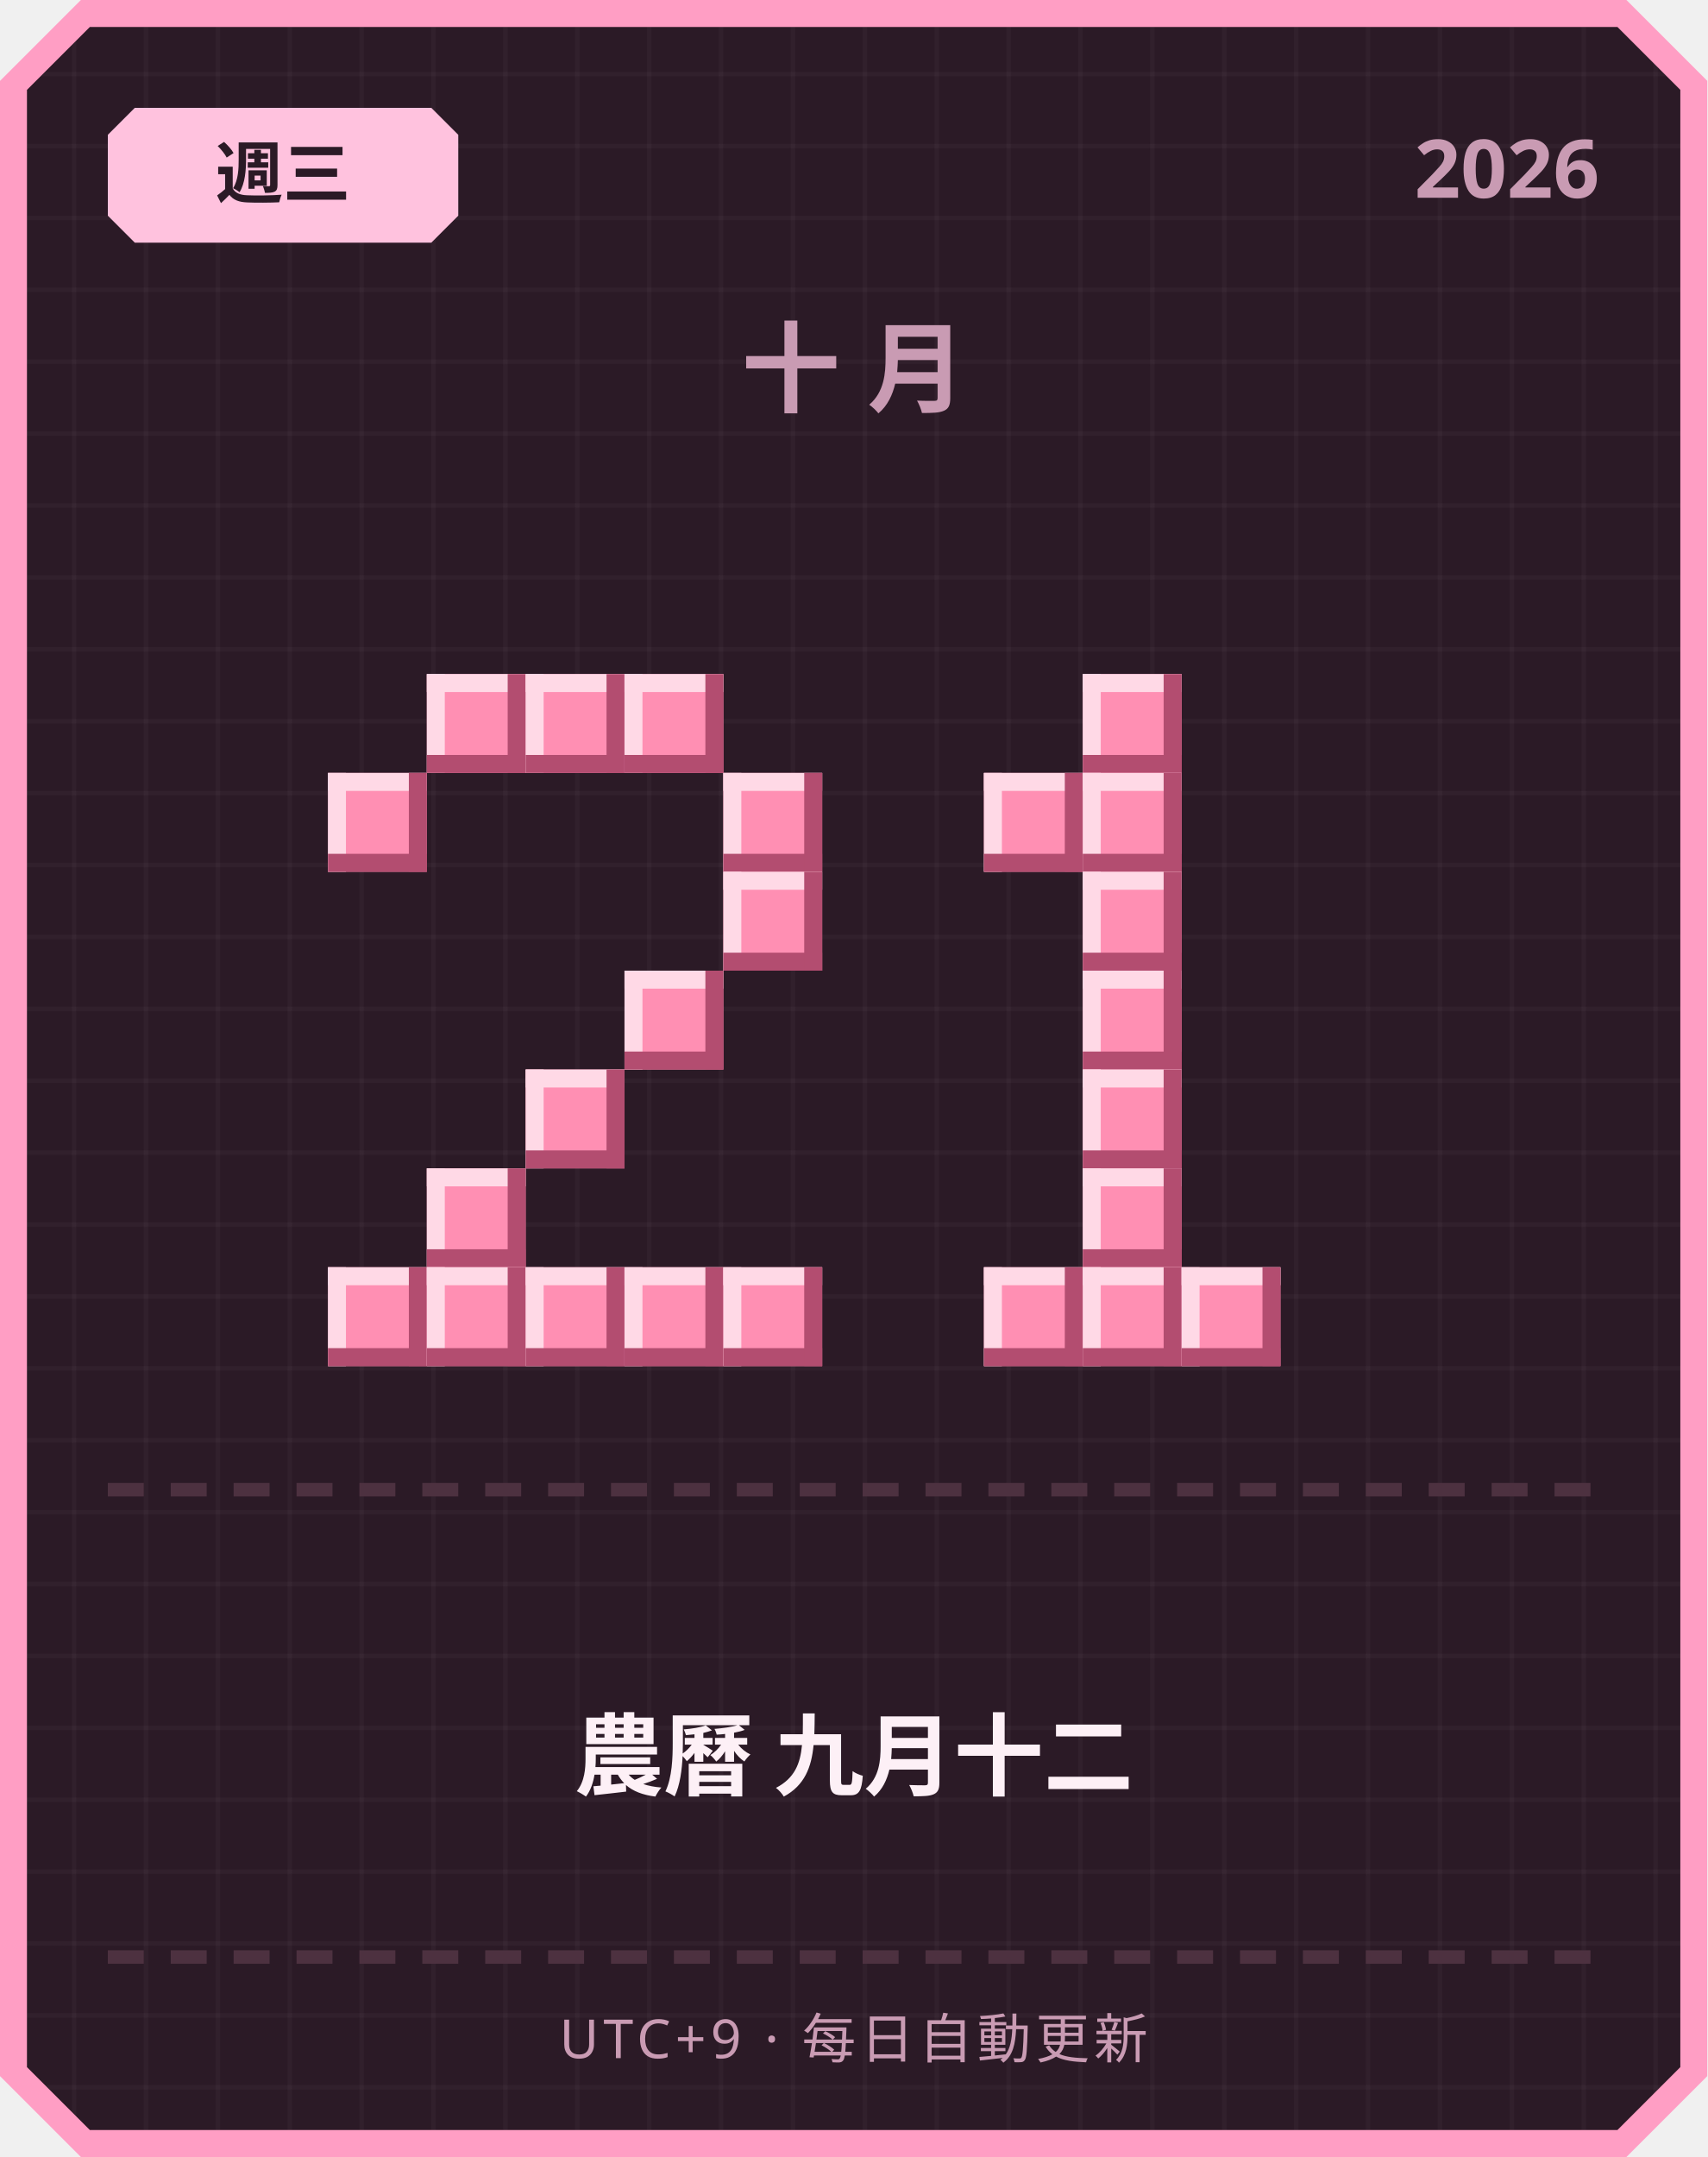
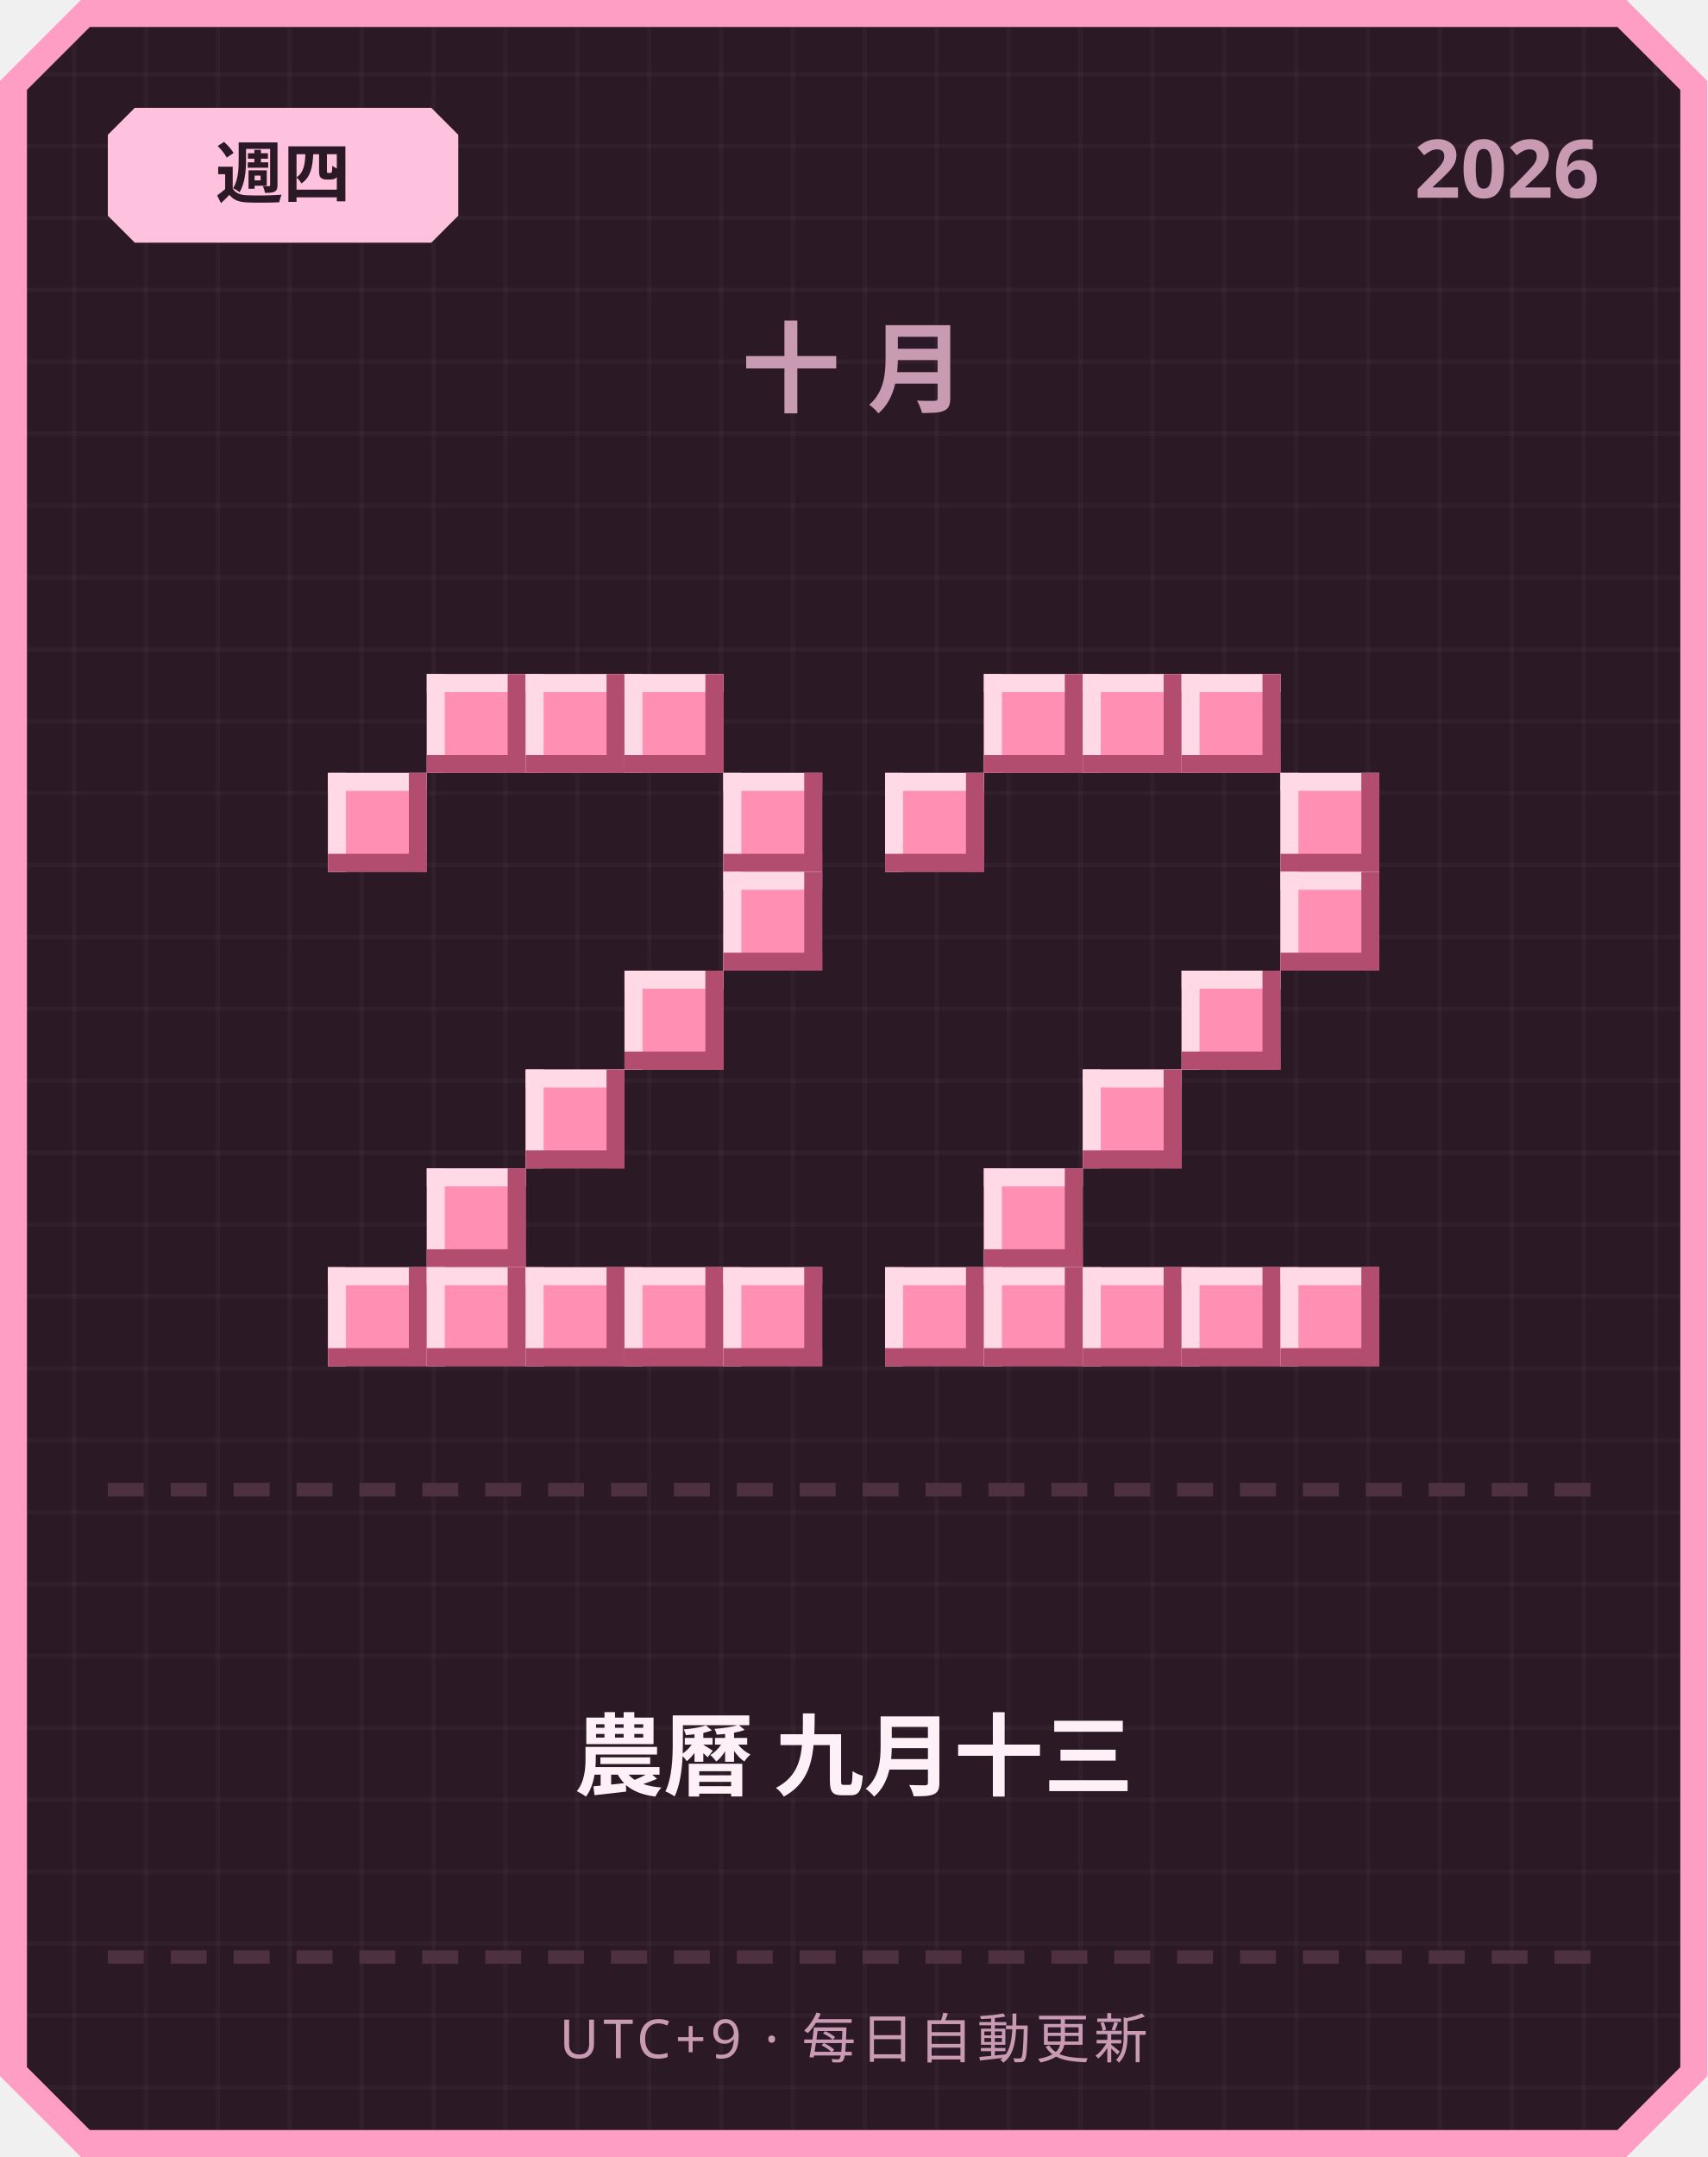
<svg xmlns="http://www.w3.org/2000/svg" width="380" height="480" viewBox="0 0 380 480">
  <defs>
    <pattern id="grid" width="16" height="16" patternUnits="userSpaceOnUse">
      <rect width="16" height="16" fill="#2b1a26" />
      <rect width="1" height="16" fill="#ffffff" opacity="0.03" />
      <rect width="16" height="1" fill="#ffffff" opacity="0.03" />
    </pattern>
  </defs>
  <path d="M 18,0 L 362,0 L 380,18 L 380,462 L 362,480 L 18,480 L 0,462 L 0,18 Z" fill="#ff9ec4" />
  <path d="M 20,6 L 360,6 L 374,20 L 374,460 L 360,474 L 20,474 L 6,460 L 6,20 Z" fill="url(#grid)" />
  <path d="M 30,24 L 96,24 L 102,30 L 102,48 L 96,54 L 30,54 L 24,48 L 24,30 Z" fill="#ffc2de" />
-   <text x="63" y="44" text-anchor="middle" font-family="'Segoe UI', sans-serif" font-size="15" font-weight="700" fill="#2b1a26">週三</text>
+   <text x="63" y="44" text-anchor="middle" font-family="'Segoe UI', sans-serif" font-size="15" font-weight="700" fill="#2b1a26">週四</text>
  <text x="356" y="44" text-anchor="end" font-family="'Segoe UI', sans-serif" font-size="18" font-weight="700" fill="#c99bb3">2026</text>
  <text x="190" y="90" text-anchor="middle" font-family="'Segoe UI', sans-serif" font-size="22" font-weight="700" letter-spacing="6" fill="#c99bb3">十月</text>
  <rect x="95" y="150" width="22" height="22" fill="#ff8fb3" />
  <rect x="95" y="150" width="22" height="4" fill="#ffd9e6" />
  <rect x="95" y="150" width="4" height="22" fill="#ffd9e6" />
  <rect x="95" y="168" width="22" height="4" fill="#b34d70" />
  <rect x="113" y="150" width="4" height="22" fill="#b34d70" />
  <rect x="117" y="150" width="22" height="22" fill="#ff8fb3" />
  <rect x="117" y="150" width="22" height="4" fill="#ffd9e6" />
  <rect x="117" y="150" width="4" height="22" fill="#ffd9e6" />
  <rect x="117" y="168" width="22" height="4" fill="#b34d70" />
  <rect x="135" y="150" width="4" height="22" fill="#b34d70" />
  <rect x="139" y="150" width="22" height="22" fill="#ff8fb3" />
  <rect x="139" y="150" width="22" height="4" fill="#ffd9e6" />
  <rect x="139" y="150" width="4" height="22" fill="#ffd9e6" />
  <rect x="139" y="168" width="22" height="4" fill="#b34d70" />
  <rect x="157" y="150" width="4" height="22" fill="#b34d70" />
  <rect x="73" y="172" width="22" height="22" fill="#ff8fb3" />
  <rect x="73" y="172" width="22" height="4" fill="#ffd9e6" />
  <rect x="73" y="172" width="4" height="22" fill="#ffd9e6" />
  <rect x="73" y="190" width="22" height="4" fill="#b34d70" />
  <rect x="91" y="172" width="4" height="22" fill="#b34d70" />
  <rect x="161" y="172" width="22" height="22" fill="#ff8fb3" />
  <rect x="161" y="172" width="22" height="4" fill="#ffd9e6" />
  <rect x="161" y="172" width="4" height="22" fill="#ffd9e6" />
  <rect x="161" y="190" width="22" height="4" fill="#b34d70" />
  <rect x="179" y="172" width="4" height="22" fill="#b34d70" />
  <rect x="161" y="194" width="22" height="22" fill="#ff8fb3" />
  <rect x="161" y="194" width="22" height="4" fill="#ffd9e6" />
  <rect x="161" y="194" width="4" height="22" fill="#ffd9e6" />
  <rect x="161" y="212" width="22" height="4" fill="#b34d70" />
  <rect x="179" y="194" width="4" height="22" fill="#b34d70" />
  <rect x="139" y="216" width="22" height="22" fill="#ff8fb3" />
  <rect x="139" y="216" width="22" height="4" fill="#ffd9e6" />
  <rect x="139" y="216" width="4" height="22" fill="#ffd9e6" />
  <rect x="139" y="234" width="22" height="4" fill="#b34d70" />
  <rect x="157" y="216" width="4" height="22" fill="#b34d70" />
  <rect x="117" y="238" width="22" height="22" fill="#ff8fb3" />
  <rect x="117" y="238" width="22" height="4" fill="#ffd9e6" />
  <rect x="117" y="238" width="4" height="22" fill="#ffd9e6" />
  <rect x="117" y="256" width="22" height="4" fill="#b34d70" />
  <rect x="135" y="238" width="4" height="22" fill="#b34d70" />
  <rect x="95" y="260" width="22" height="22" fill="#ff8fb3" />
  <rect x="95" y="260" width="22" height="4" fill="#ffd9e6" />
  <rect x="95" y="260" width="4" height="22" fill="#ffd9e6" />
  <rect x="95" y="278" width="22" height="4" fill="#b34d70" />
  <rect x="113" y="260" width="4" height="22" fill="#b34d70" />
  <rect x="73" y="282" width="22" height="22" fill="#ff8fb3" />
  <rect x="73" y="282" width="22" height="4" fill="#ffd9e6" />
  <rect x="73" y="282" width="4" height="22" fill="#ffd9e6" />
  <rect x="73" y="300" width="22" height="4" fill="#b34d70" />
  <rect x="91" y="282" width="4" height="22" fill="#b34d70" />
  <rect x="95" y="282" width="22" height="22" fill="#ff8fb3" />
  <rect x="95" y="282" width="22" height="4" fill="#ffd9e6" />
  <rect x="95" y="282" width="4" height="22" fill="#ffd9e6" />
  <rect x="95" y="300" width="22" height="4" fill="#b34d70" />
  <rect x="113" y="282" width="4" height="22" fill="#b34d70" />
  <rect x="117" y="282" width="22" height="22" fill="#ff8fb3" />
  <rect x="117" y="282" width="22" height="4" fill="#ffd9e6" />
  <rect x="117" y="282" width="4" height="22" fill="#ffd9e6" />
  <rect x="117" y="300" width="22" height="4" fill="#b34d70" />
  <rect x="135" y="282" width="4" height="22" fill="#b34d70" />
  <rect x="139" y="282" width="22" height="22" fill="#ff8fb3" />
  <rect x="139" y="282" width="22" height="4" fill="#ffd9e6" />
  <rect x="139" y="282" width="4" height="22" fill="#ffd9e6" />
  <rect x="139" y="300" width="22" height="4" fill="#b34d70" />
  <rect x="157" y="282" width="4" height="22" fill="#b34d70" />
  <rect x="161" y="282" width="22" height="22" fill="#ff8fb3" />
  <rect x="161" y="282" width="22" height="4" fill="#ffd9e6" />
  <rect x="161" y="282" width="4" height="22" fill="#ffd9e6" />
  <rect x="161" y="300" width="22" height="4" fill="#b34d70" />
  <rect x="179" y="282" width="4" height="22" fill="#b34d70" />
+   <rect x="219" y="150" width="22" height="22" fill="#ff8fb3" />
+   <rect x="219" y="150" width="22" height="4" fill="#ffd9e6" />
+   <rect x="219" y="150" width="4" height="22" fill="#ffd9e6" />
+   <rect x="219" y="168" width="22" height="4" fill="#b34d70" />
+   <rect x="237" y="150" width="4" height="22" fill="#b34d70" />
  <rect x="241" y="150" width="22" height="22" fill="#ff8fb3" />
  <rect x="241" y="150" width="22" height="4" fill="#ffd9e6" />
  <rect x="241" y="150" width="4" height="22" fill="#ffd9e6" />
  <rect x="241" y="168" width="22" height="4" fill="#b34d70" />
  <rect x="259" y="150" width="4" height="22" fill="#b34d70" />
-   <rect x="219" y="172" width="22" height="22" fill="#ff8fb3" />
-   <rect x="219" y="172" width="22" height="4" fill="#ffd9e6" />
-   <rect x="219" y="172" width="4" height="22" fill="#ffd9e6" />
-   <rect x="219" y="190" width="22" height="4" fill="#b34d70" />
-   <rect x="237" y="172" width="4" height="22" fill="#b34d70" />
-   <rect x="241" y="172" width="22" height="22" fill="#ff8fb3" />
-   <rect x="241" y="172" width="22" height="4" fill="#ffd9e6" />
-   <rect x="241" y="172" width="4" height="22" fill="#ffd9e6" />
-   <rect x="241" y="190" width="22" height="4" fill="#b34d70" />
-   <rect x="259" y="172" width="4" height="22" fill="#b34d70" />
-   <rect x="241" y="194" width="22" height="22" fill="#ff8fb3" />
-   <rect x="241" y="194" width="22" height="4" fill="#ffd9e6" />
-   <rect x="241" y="194" width="4" height="22" fill="#ffd9e6" />
-   <rect x="241" y="212" width="22" height="4" fill="#b34d70" />
-   <rect x="259" y="194" width="4" height="22" fill="#b34d70" />
-   <rect x="241" y="216" width="22" height="22" fill="#ff8fb3" />
-   <rect x="241" y="216" width="22" height="4" fill="#ffd9e6" />
-   <rect x="241" y="216" width="4" height="22" fill="#ffd9e6" />
-   <rect x="241" y="234" width="22" height="4" fill="#b34d70" />
-   <rect x="259" y="216" width="4" height="22" fill="#b34d70" />
+   <rect x="263" y="150" width="22" height="22" fill="#ff8fb3" />
+   <rect x="263" y="150" width="22" height="4" fill="#ffd9e6" />
+   <rect x="263" y="150" width="4" height="22" fill="#ffd9e6" />
+   <rect x="263" y="168" width="22" height="4" fill="#b34d70" />
+   <rect x="281" y="150" width="4" height="22" fill="#b34d70" />
+   <rect x="197" y="172" width="22" height="22" fill="#ff8fb3" />
+   <rect x="197" y="172" width="22" height="4" fill="#ffd9e6" />
+   <rect x="197" y="172" width="4" height="22" fill="#ffd9e6" />
+   <rect x="197" y="190" width="22" height="4" fill="#b34d70" />
+   <rect x="215" y="172" width="4" height="22" fill="#b34d70" />
+   <rect x="285" y="172" width="22" height="22" fill="#ff8fb3" />
+   <rect x="285" y="172" width="22" height="4" fill="#ffd9e6" />
+   <rect x="285" y="172" width="4" height="22" fill="#ffd9e6" />
+   <rect x="285" y="190" width="22" height="4" fill="#b34d70" />
+   <rect x="303" y="172" width="4" height="22" fill="#b34d70" />
+   <rect x="285" y="194" width="22" height="22" fill="#ff8fb3" />
+   <rect x="285" y="194" width="22" height="4" fill="#ffd9e6" />
+   <rect x="285" y="194" width="4" height="22" fill="#ffd9e6" />
+   <rect x="285" y="212" width="22" height="4" fill="#b34d70" />
+   <rect x="303" y="194" width="4" height="22" fill="#b34d70" />
+   <rect x="263" y="216" width="22" height="22" fill="#ff8fb3" />
+   <rect x="263" y="216" width="22" height="4" fill="#ffd9e6" />
+   <rect x="263" y="216" width="4" height="22" fill="#ffd9e6" />
+   <rect x="263" y="234" width="22" height="4" fill="#b34d70" />
+   <rect x="281" y="216" width="4" height="22" fill="#b34d70" />
  <rect x="241" y="238" width="22" height="22" fill="#ff8fb3" />
  <rect x="241" y="238" width="22" height="4" fill="#ffd9e6" />
  <rect x="241" y="238" width="4" height="22" fill="#ffd9e6" />
  <rect x="241" y="256" width="22" height="4" fill="#b34d70" />
  <rect x="259" y="238" width="4" height="22" fill="#b34d70" />
-   <rect x="241" y="260" width="22" height="22" fill="#ff8fb3" />
-   <rect x="241" y="260" width="22" height="4" fill="#ffd9e6" />
-   <rect x="241" y="260" width="4" height="22" fill="#ffd9e6" />
-   <rect x="241" y="278" width="22" height="4" fill="#b34d70" />
-   <rect x="259" y="260" width="4" height="22" fill="#b34d70" />
+   <rect x="219" y="260" width="22" height="22" fill="#ff8fb3" />
+   <rect x="219" y="260" width="22" height="4" fill="#ffd9e6" />
+   <rect x="219" y="260" width="4" height="22" fill="#ffd9e6" />
+   <rect x="219" y="278" width="22" height="4" fill="#b34d70" />
+   <rect x="237" y="260" width="4" height="22" fill="#b34d70" />
+   <rect x="197" y="282" width="22" height="22" fill="#ff8fb3" />
+   <rect x="197" y="282" width="22" height="4" fill="#ffd9e6" />
+   <rect x="197" y="282" width="4" height="22" fill="#ffd9e6" />
+   <rect x="197" y="300" width="22" height="4" fill="#b34d70" />
+   <rect x="215" y="282" width="4" height="22" fill="#b34d70" />
  <rect x="219" y="282" width="22" height="22" fill="#ff8fb3" />
  <rect x="219" y="282" width="22" height="4" fill="#ffd9e6" />
  <rect x="219" y="282" width="4" height="22" fill="#ffd9e6" />
  <rect x="219" y="300" width="22" height="4" fill="#b34d70" />
  <rect x="237" y="282" width="4" height="22" fill="#b34d70" />
  <rect x="241" y="282" width="22" height="22" fill="#ff8fb3" />
  <rect x="241" y="282" width="22" height="4" fill="#ffd9e6" />
  <rect x="241" y="282" width="4" height="22" fill="#ffd9e6" />
  <rect x="241" y="300" width="22" height="4" fill="#b34d70" />
  <rect x="259" y="282" width="4" height="22" fill="#b34d70" />
  <rect x="263" y="282" width="22" height="22" fill="#ff8fb3" />
  <rect x="263" y="282" width="22" height="4" fill="#ffd9e6" />
  <rect x="263" y="282" width="4" height="22" fill="#ffd9e6" />
  <rect x="263" y="300" width="22" height="4" fill="#b34d70" />
  <rect x="281" y="282" width="4" height="22" fill="#b34d70" />
+   <rect x="285" y="282" width="22" height="22" fill="#ff8fb3" />
+   <rect x="285" y="282" width="22" height="4" fill="#ffd9e6" />
+   <rect x="285" y="282" width="4" height="22" fill="#ffd9e6" />
+   <rect x="285" y="300" width="22" height="4" fill="#b34d70" />
+   <rect x="303" y="282" width="4" height="22" fill="#b34d70" />
  <rect x="24" y="330" width="8" height="3" fill="#4d3140" />
  <rect x="38" y="330" width="8" height="3" fill="#4d3140" />
  <rect x="52" y="330" width="8" height="3" fill="#4d3140" />
  <rect x="66" y="330" width="8" height="3" fill="#4d3140" />
  <rect x="80" y="330" width="8" height="3" fill="#4d3140" />
  <rect x="94" y="330" width="8" height="3" fill="#4d3140" />
  <rect x="108" y="330" width="8" height="3" fill="#4d3140" />
  <rect x="122" y="330" width="8" height="3" fill="#4d3140" />
  <rect x="136" y="330" width="8" height="3" fill="#4d3140" />
  <rect x="150" y="330" width="8" height="3" fill="#4d3140" />
  <rect x="164" y="330" width="8" height="3" fill="#4d3140" />
  <rect x="178" y="330" width="8" height="3" fill="#4d3140" />
  <rect x="192" y="330" width="8" height="3" fill="#4d3140" />
  <rect x="206" y="330" width="8" height="3" fill="#4d3140" />
  <rect x="220" y="330" width="8" height="3" fill="#4d3140" />
  <rect x="234" y="330" width="8" height="3" fill="#4d3140" />
  <rect x="248" y="330" width="8" height="3" fill="#4d3140" />
  <rect x="262" y="330" width="8" height="3" fill="#4d3140" />
  <rect x="276" y="330" width="8" height="3" fill="#4d3140" />
  <rect x="290" y="330" width="8" height="3" fill="#4d3140" />
  <rect x="304" y="330" width="8" height="3" fill="#4d3140" />
  <rect x="318" y="330" width="8" height="3" fill="#4d3140" />
  <rect x="332" y="330" width="8" height="3" fill="#4d3140" />
  <rect x="346" y="330" width="8" height="3" fill="#4d3140" />
-   <text x="190" y="398" text-anchor="middle" font-family="'Segoe UI', 'Microsoft JhengHei', sans-serif" font-size="20" font-weight="700" fill="#fdf0f6">農曆 九月十二</text>
+   <text x="190" y="398" text-anchor="middle" font-family="'Segoe UI', 'Microsoft JhengHei', sans-serif" font-size="20" font-weight="700" fill="#fdf0f6">農曆 九月十三</text>
  <rect x="24" y="434" width="8" height="3" fill="#4d3140" />
  <rect x="38" y="434" width="8" height="3" fill="#4d3140" />
  <rect x="52" y="434" width="8" height="3" fill="#4d3140" />
  <rect x="66" y="434" width="8" height="3" fill="#4d3140" />
  <rect x="80" y="434" width="8" height="3" fill="#4d3140" />
  <rect x="94" y="434" width="8" height="3" fill="#4d3140" />
  <rect x="108" y="434" width="8" height="3" fill="#4d3140" />
  <rect x="122" y="434" width="8" height="3" fill="#4d3140" />
  <rect x="136" y="434" width="8" height="3" fill="#4d3140" />
  <rect x="150" y="434" width="8" height="3" fill="#4d3140" />
  <rect x="164" y="434" width="8" height="3" fill="#4d3140" />
  <rect x="178" y="434" width="8" height="3" fill="#4d3140" />
  <rect x="192" y="434" width="8" height="3" fill="#4d3140" />
  <rect x="206" y="434" width="8" height="3" fill="#4d3140" />
  <rect x="220" y="434" width="8" height="3" fill="#4d3140" />
  <rect x="234" y="434" width="8" height="3" fill="#4d3140" />
  <rect x="248" y="434" width="8" height="3" fill="#4d3140" />
  <rect x="262" y="434" width="8" height="3" fill="#4d3140" />
  <rect x="276" y="434" width="8" height="3" fill="#4d3140" />
  <rect x="290" y="434" width="8" height="3" fill="#4d3140" />
  <rect x="304" y="434" width="8" height="3" fill="#4d3140" />
  <rect x="318" y="434" width="8" height="3" fill="#4d3140" />
  <rect x="332" y="434" width="8" height="3" fill="#4d3140" />
  <rect x="346" y="434" width="8" height="3" fill="#4d3140" />
  <text x="190" y="458" text-anchor="middle" font-family="'Segoe UI', sans-serif" font-size="12" letter-spacing="1" fill="#c99bb3">UTC+9 · 每日自動更新</text>
</svg>
